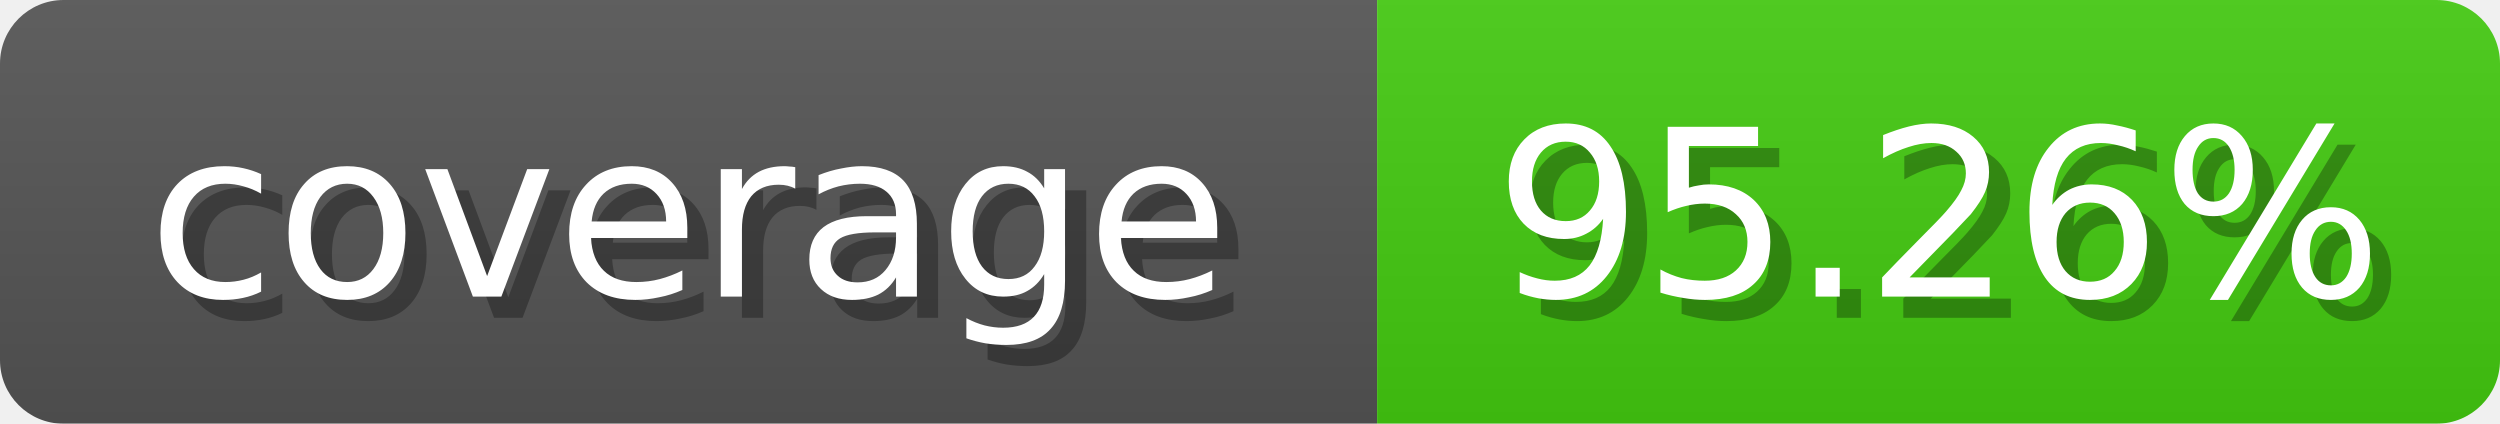
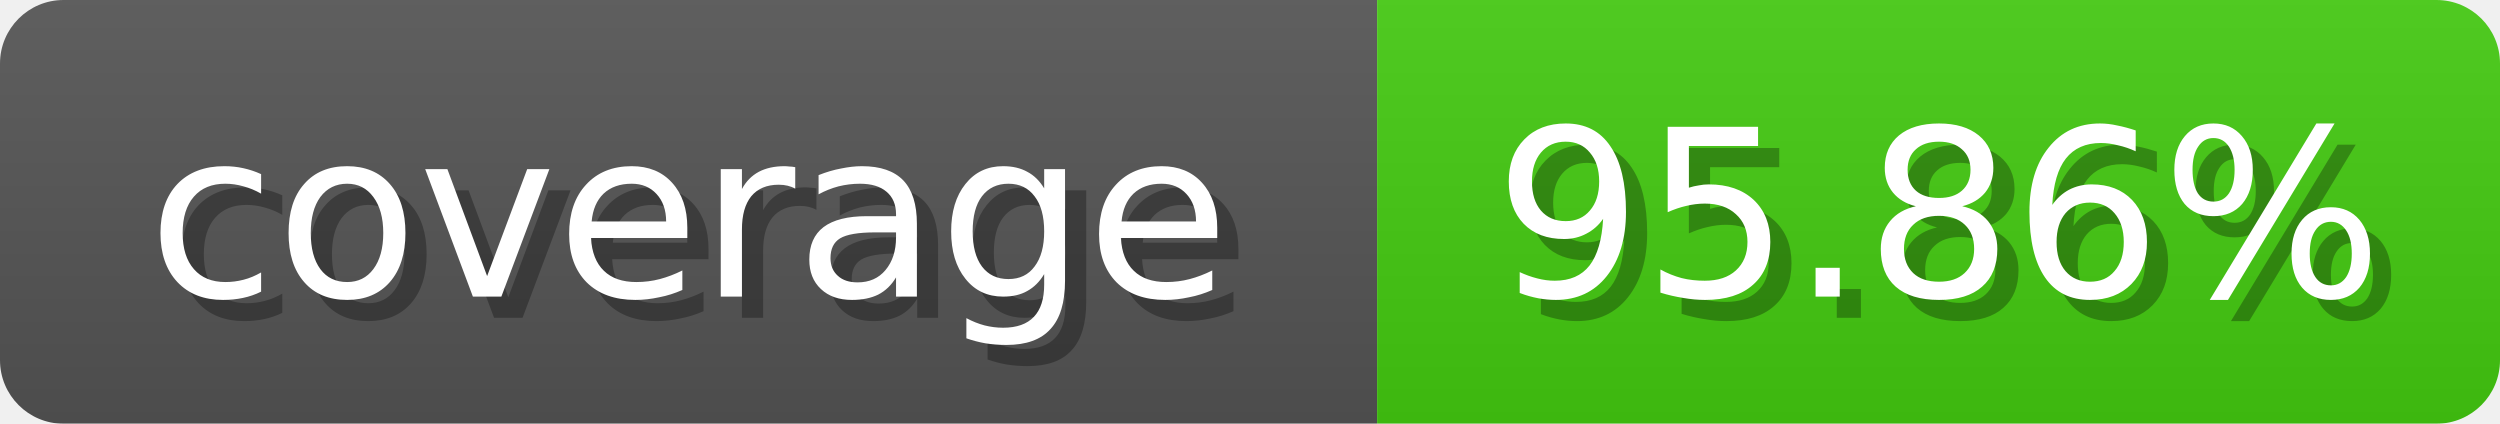
<svg xmlns="http://www.w3.org/2000/svg" width="118" height="20">
  <linearGradient id="b" x2="0" y2="100%">
    <stop offset="0" stop-color="#bbb" stop-opacity=".1" />
    <stop offset="1" stop-opacity=".1" />
  </linearGradient>
  <mask id="anybadge_1">
    <rect width="118" height="20" rx="3" fill="#fff" />
  </mask>
  <g mask="url(#anybadge_1)">
    <path fill="#555" d="M0 0h65v20H0z" />
    <path fill="#4c1" d="M65 0h53v20H65z" />
    <path fill="url(#b)" d="M0 0h118v20H0z" />
  </g>
  <g fill="#fff" text-anchor="middle" font-family="DejaVu Sans,Verdana,Geneva,sans-serif" font-size="11">
    <text x="33.5" y="15" fill="#010101" fill-opacity=".3">coverage</text>
    <text x="32.5" y="14">coverage</text>
  </g>
  <g fill="#fff" text-anchor="middle" font-family="DejaVu Sans,Verdana,Geneva,sans-serif" font-size="11">
-     <text x="92.5" y="15" fill="#010101" fill-opacity=".3">95.26%</text>
-     <text x="91.5" y="14">95.26%</text>
+     <text x="92.5" y="15" fill="#010101" fill-opacity=".3">95.86%</text>
+     <text x="91.5" y="14">95.86%</text>
  </g>
</svg>
